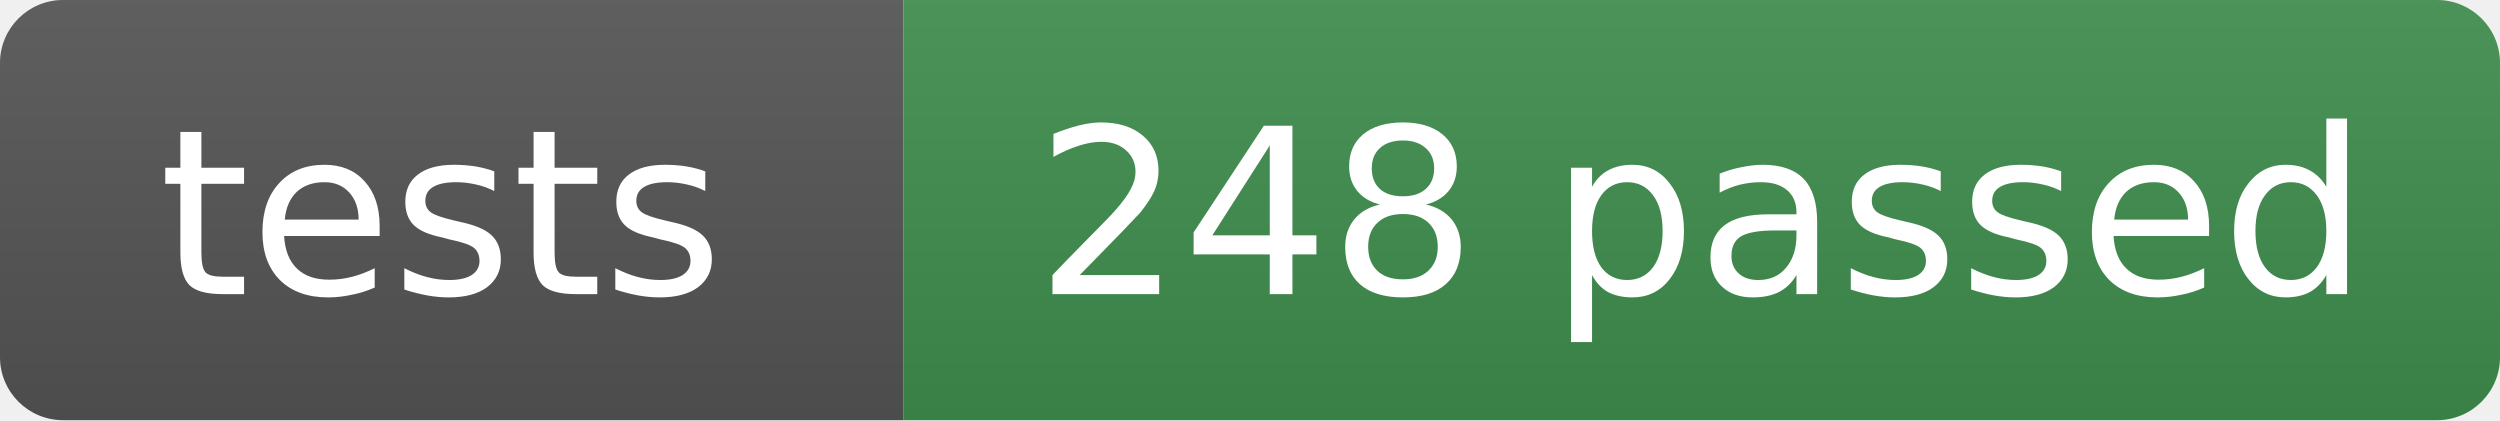
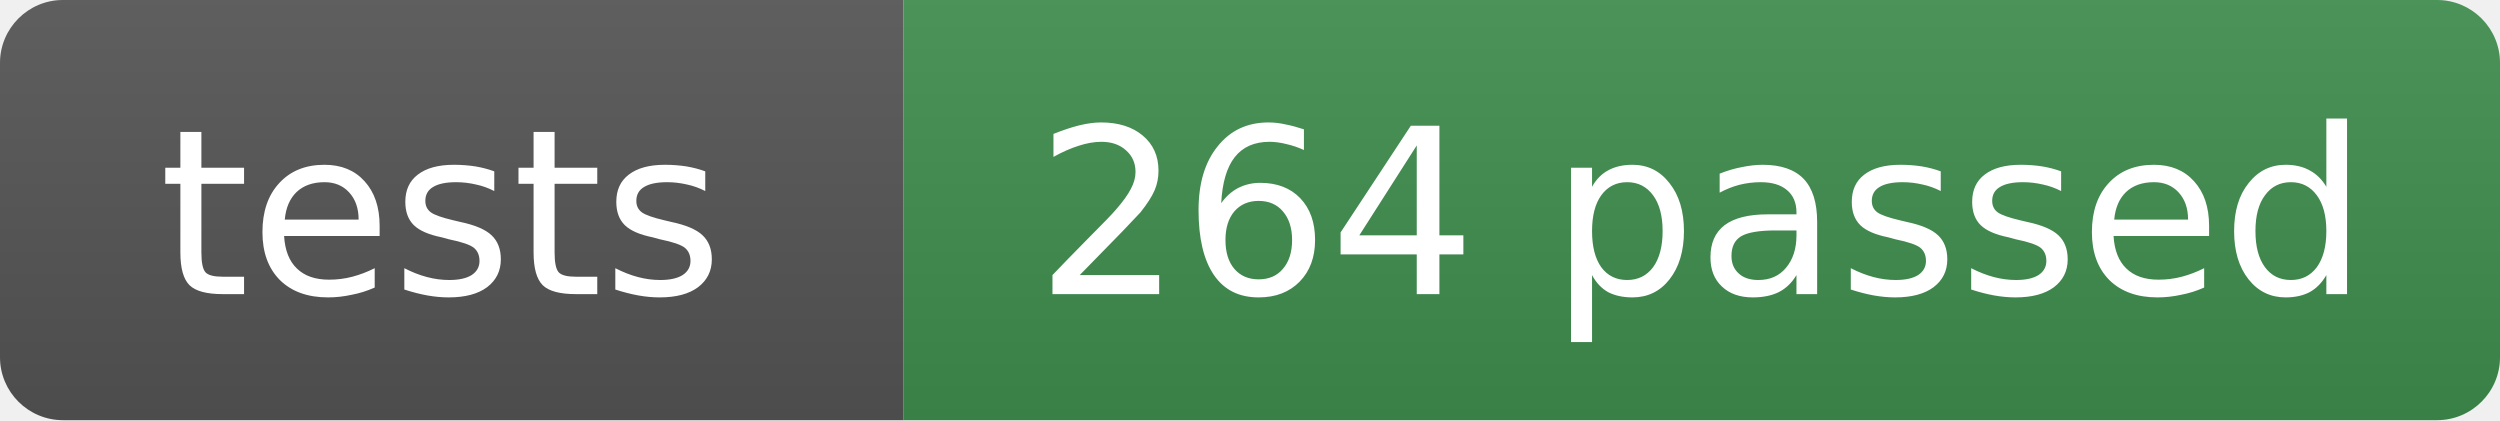
- <svg xmlns="http://www.w3.org/2000/svg" width="119" height="20" role="img" aria-label="tests: 248 passed">
+ <svg xmlns="http://www.w3.org/2000/svg" width="119" height="20" role="img" aria-label="tests: 264 passed">
  <linearGradient id="s" x2="0" y2="100%">
    <stop offset="0" stop-color="#bbb" stop-opacity=".1" />
    <stop offset="1" stop-opacity=".1" />
  </linearGradient>
  <clipPath id="r">
    <rect width="119" height="20" rx="3" fill="#fff" />
  </clipPath>
  <g clip-path="url(#r)">
    <rect width="43" height="20" fill="#555" />
    <rect x="43" width="76" height="20" fill="#3f8f4f" />
    <rect width="119" height="20" fill="url(#s)" />
  </g>
  <g fill="#fff" text-anchor="middle" font-family="Verdana,Geneva,DejaVu Sans,sans-serif" font-size="11">
    <text x="21" y="14">tests</text>
-     <text x="81" y="14">248 passed</text>
+     <text x="81" y="14">264 passed</text>
  </g>
</svg>
